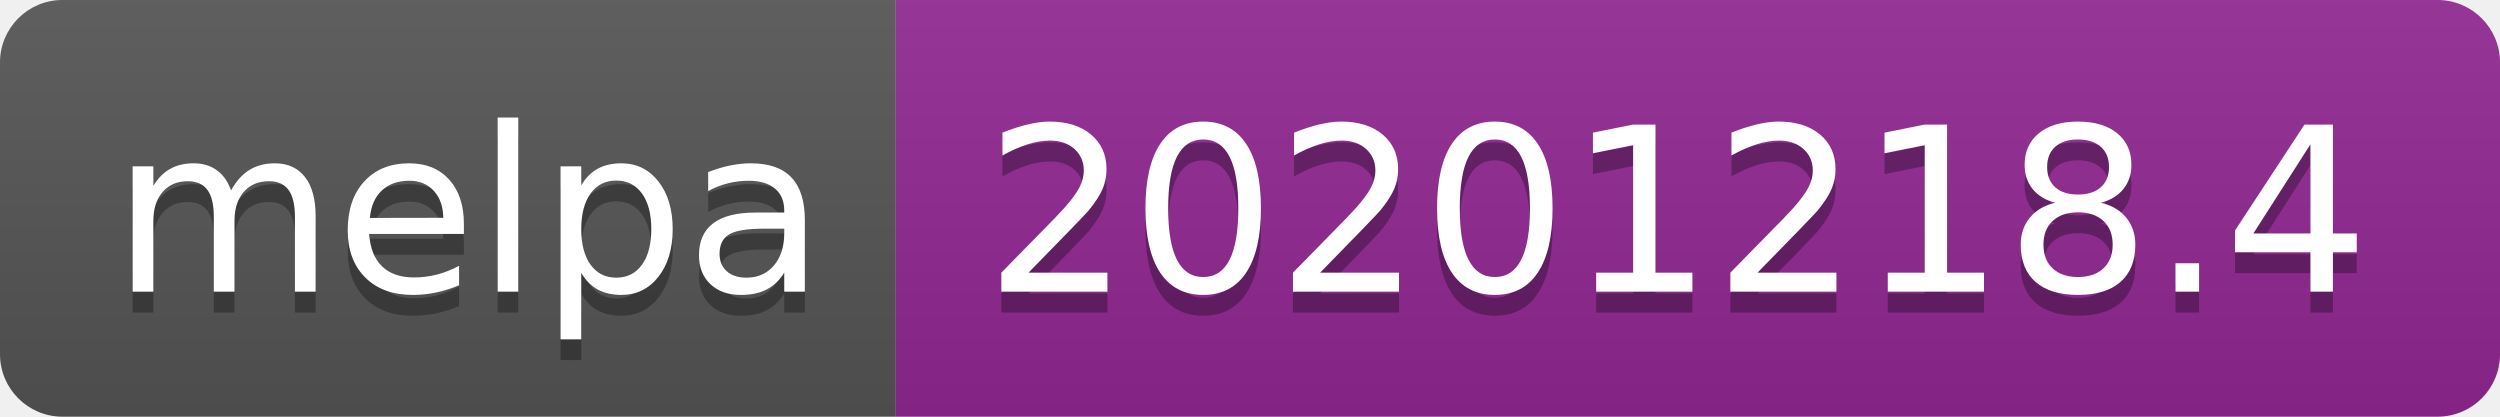
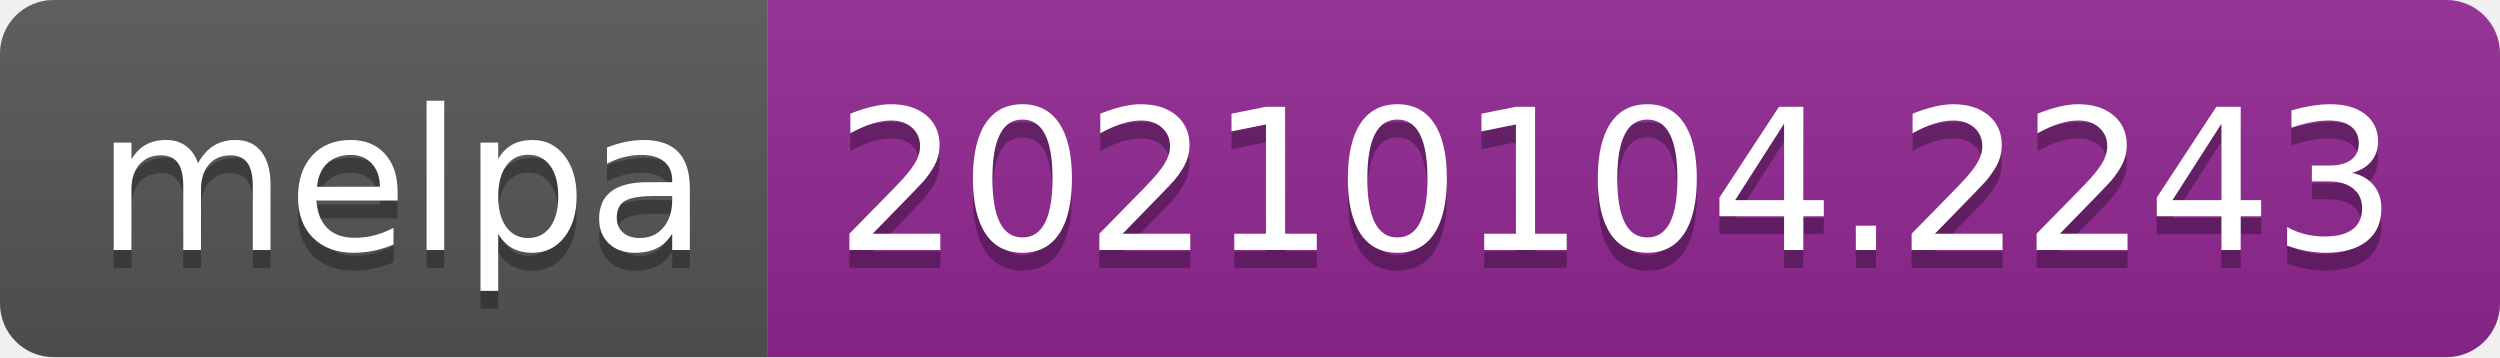
- <svg xmlns="http://www.w3.org/2000/svg" width="120" height="20" role="img" aria-label="melpa: 20201218.4">
+ <svg xmlns="http://www.w3.org/2000/svg" width="140" height="20" role="img" aria-label="melpa: 20210104.2243">
  <linearGradient id="s" x2="0" y2="100%">
    <stop offset="0" stop-color="#bbb" stop-opacity=".1" />
    <stop offset="1" stop-opacity=".1" />
  </linearGradient>
  <clipPath id="r">
-     <rect width="120" height="20" rx="3" fill="#fff" />
+     <rect width="140" height="20" rx="3" fill="#fff" />
  </clipPath>
  <g clip-path="url(#r)">
    <rect width="43" height="20" fill="#555" />
-     <rect x="43" width="77" height="20" fill="#922793" />
-     <rect width="120" height="20" fill="url(#s)" />
+     <rect x="43" width="97" height="20" fill="#922793" />
+     <rect width="140" height="20" fill="url(#s)" />
  </g>
  <g fill="#fff" text-anchor="middle" font-family="Verdana,Geneva,DejaVu Sans,sans-serif" text-rendering="geometricPrecision" font-size="110">
    <text aria-hidden="true" x="225" y="150" fill="#010101" fill-opacity=".3" transform="scale(.1)" textLength="330">melpa</text>
    <text x="225" y="140" transform="scale(.1)" fill="#fff" textLength="330">melpa</text>
-     <text aria-hidden="true" x="805" y="150" fill="#010101" fill-opacity=".3" transform="scale(.1)" textLength="670">20201218.4</text>
-     <text x="805" y="140" transform="scale(.1)" fill="#fff" textLength="670">20201218.4</text>
+     <text aria-hidden="true" x="905" y="150" fill="#010101" fill-opacity=".3" transform="scale(.1)" textLength="870">20210104.2243</text>
+     <text x="905" y="140" transform="scale(.1)" fill="#fff" textLength="870">20210104.2243</text>
  </g>
</svg>
